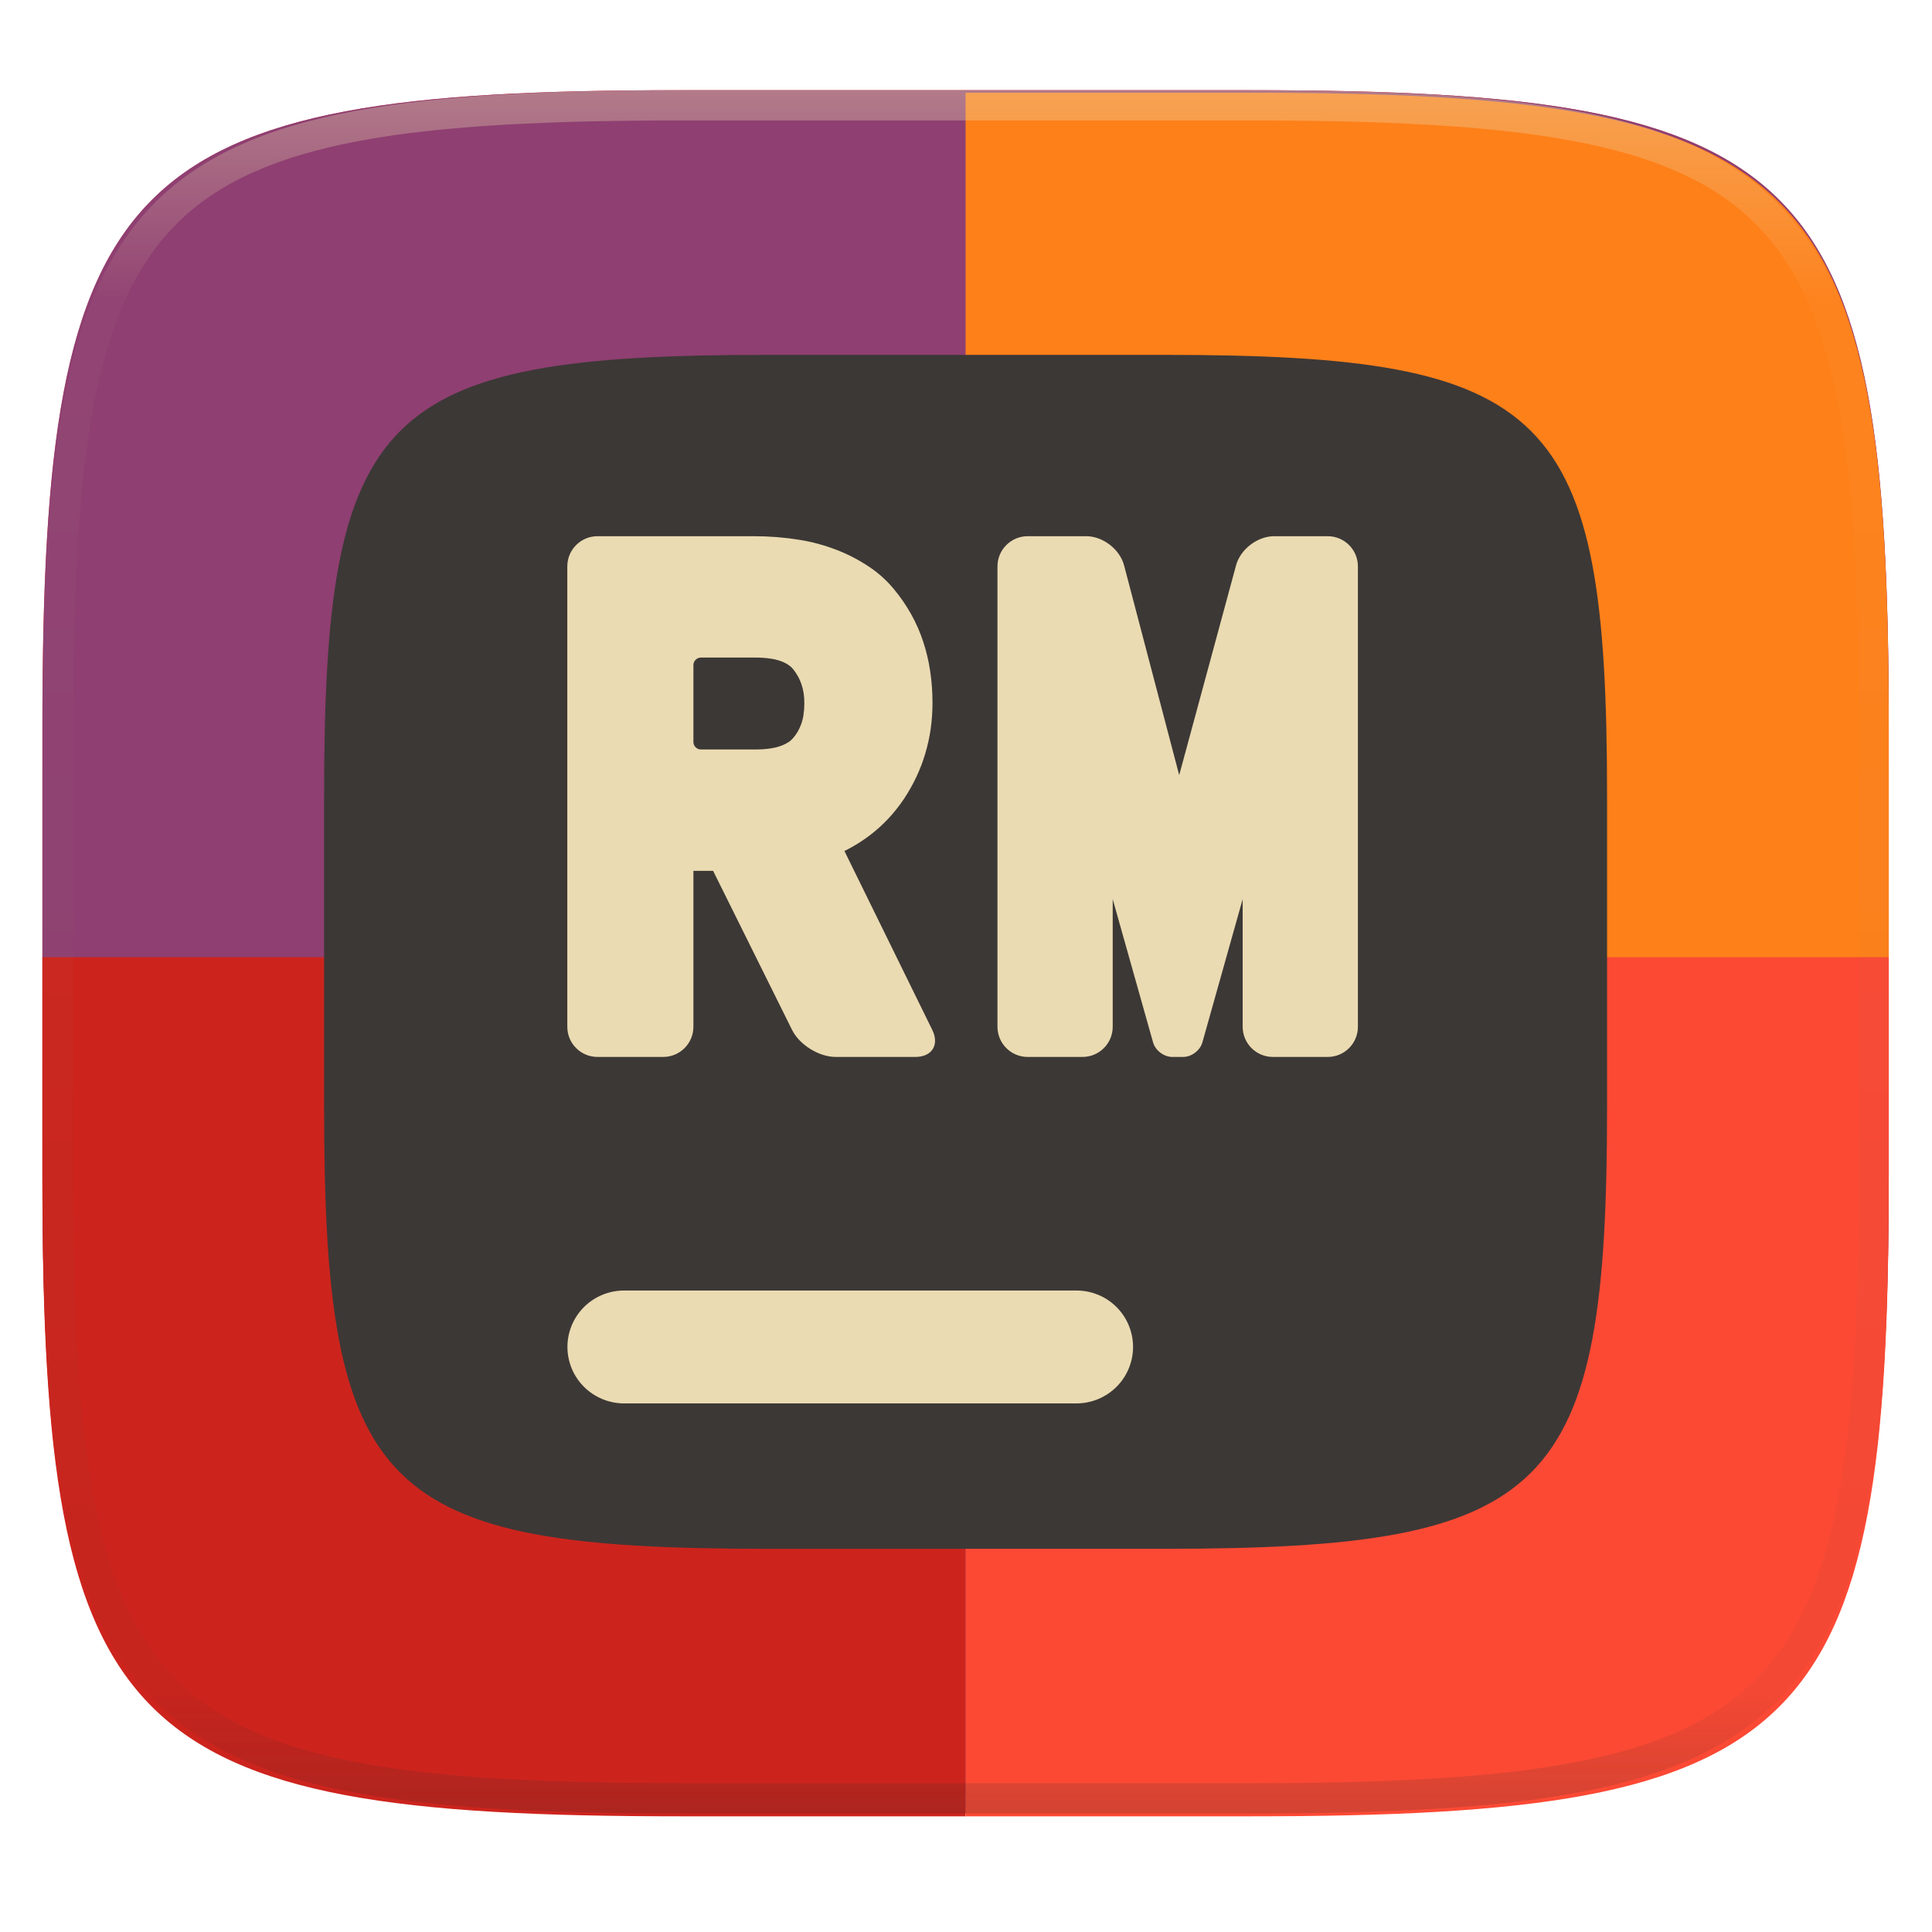
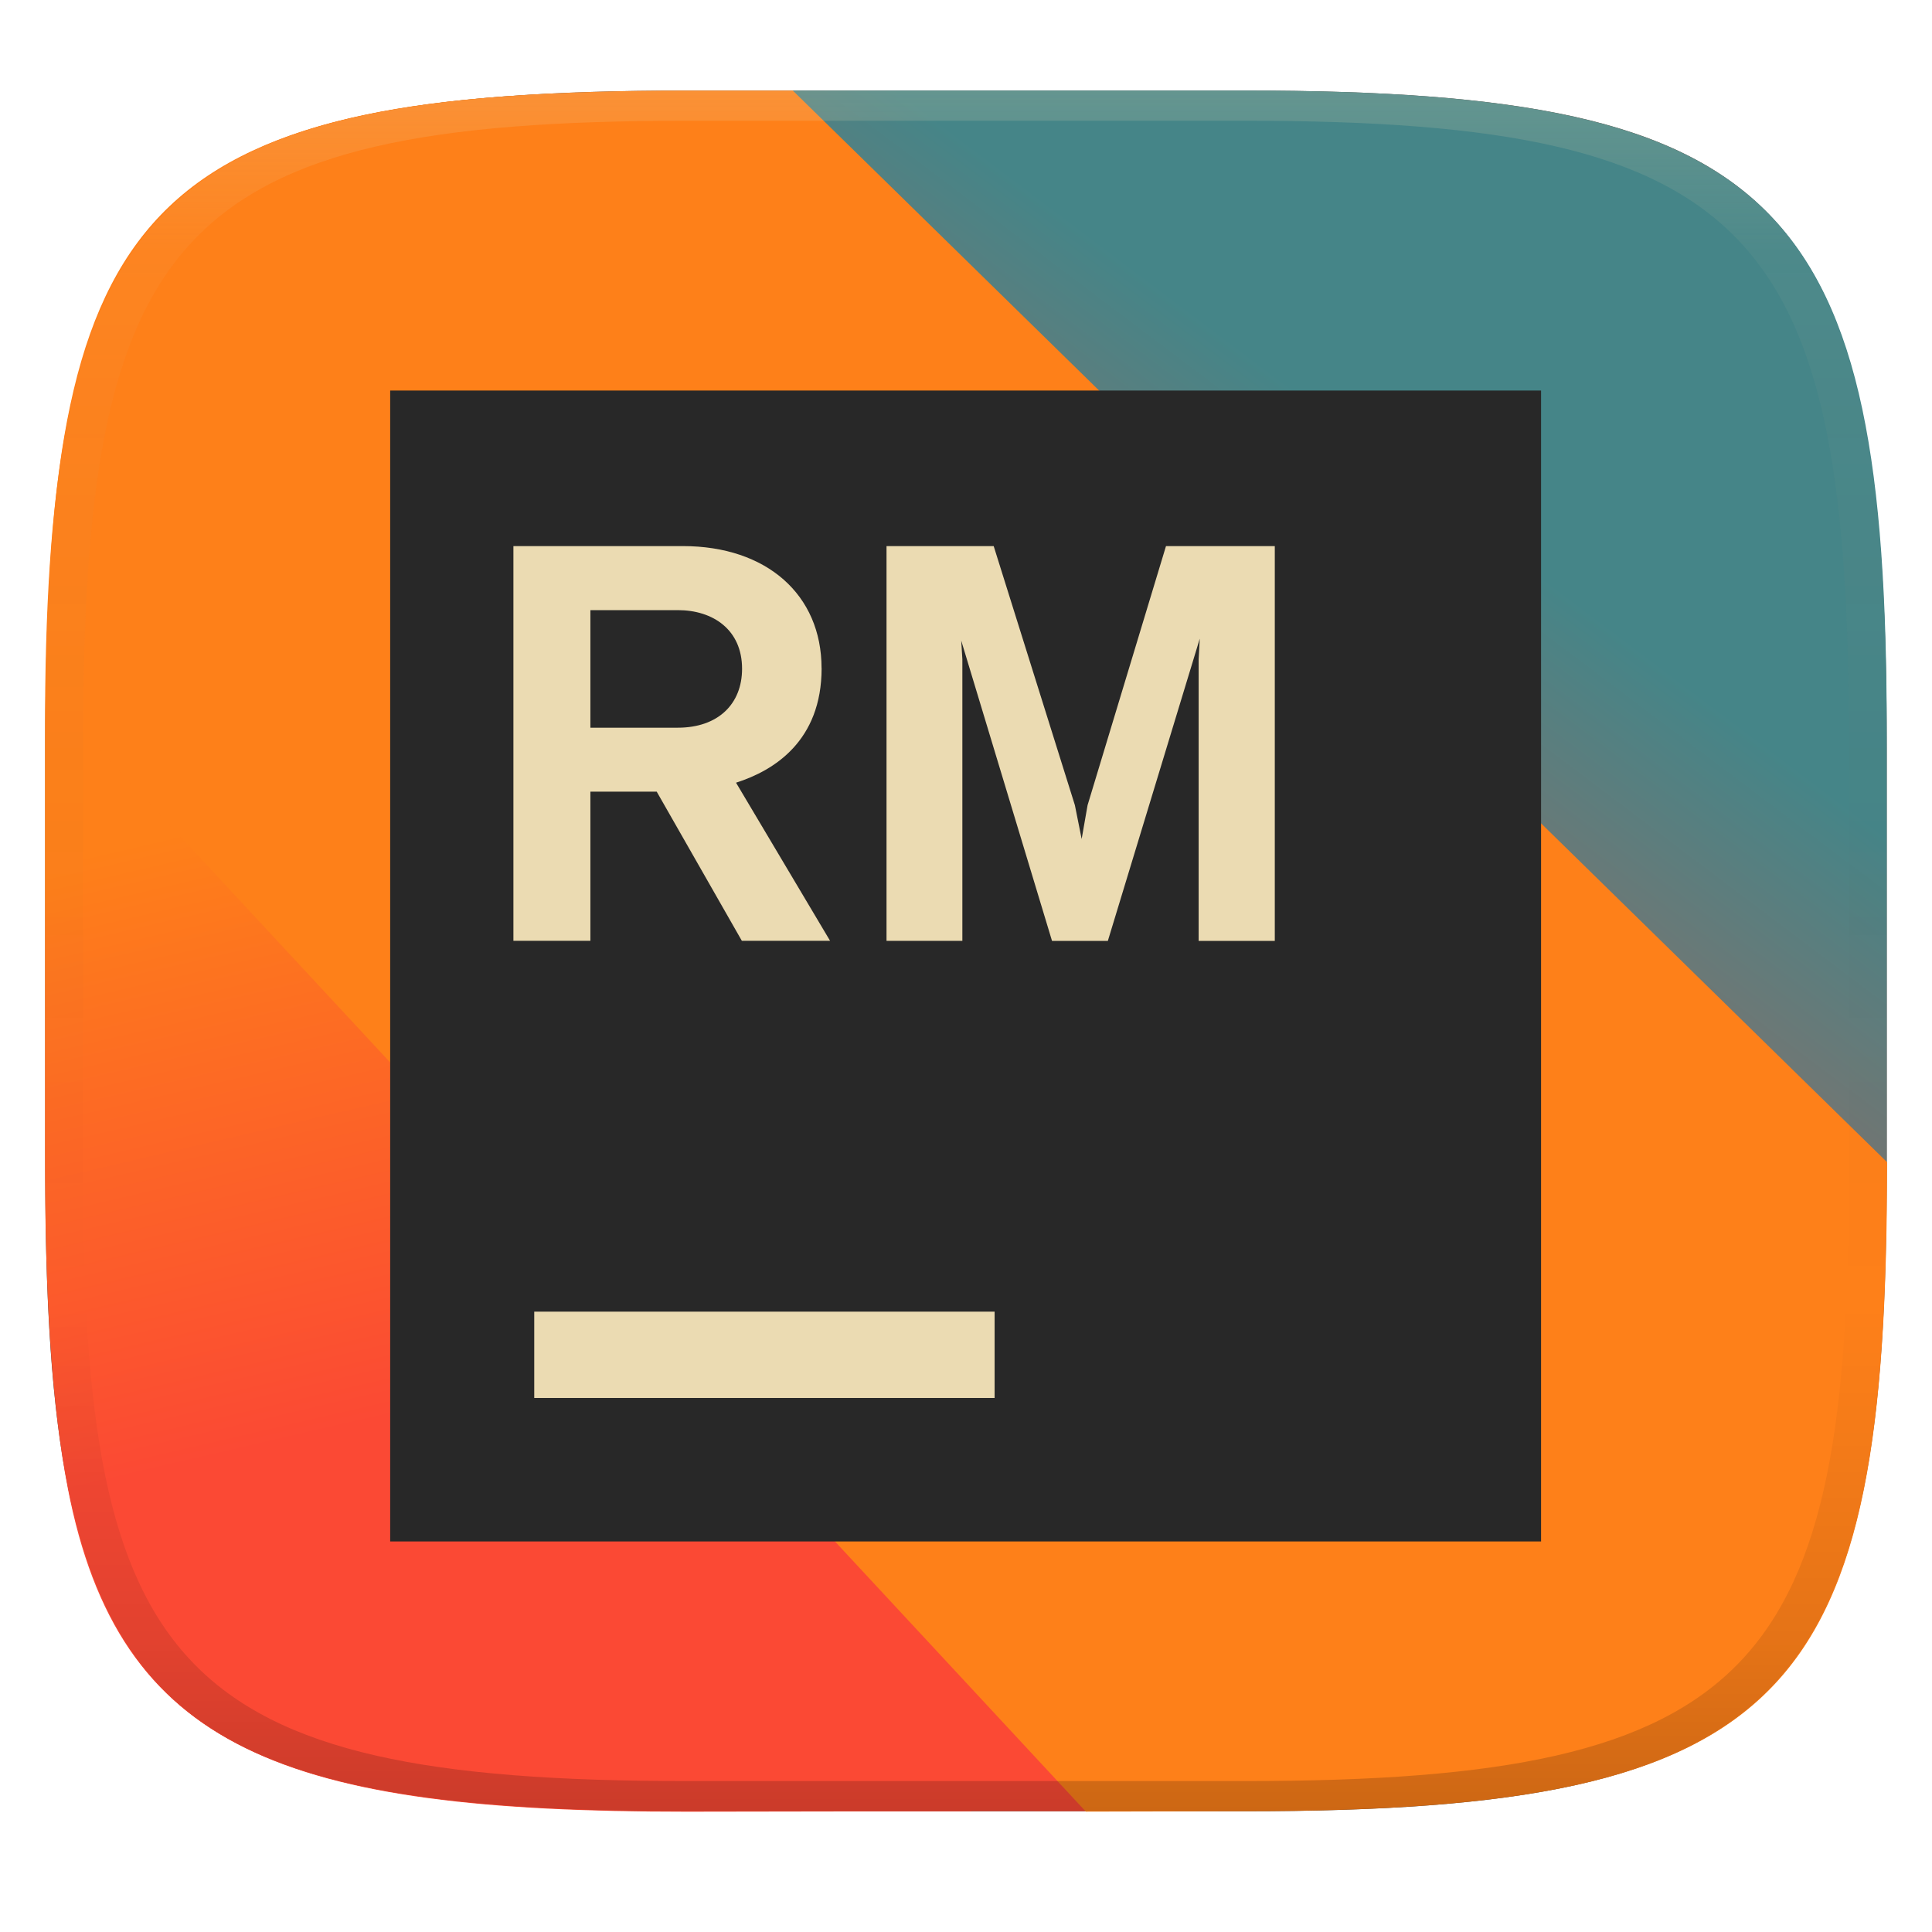
- <svg xmlns="http://www.w3.org/2000/svg" style="isolation:isolate" width="256" height="256" viewBox="0 0 256 256">
-   <g filter="url(#HxkAiAMRaqnIIkjVQNQhCqAP5vcrdZwD)">
-     <linearGradient id="_lgradient_23" x1="-.033" x2="1.033" y1="-.071" y2=".924" gradientTransform="matrix(244.6483,0,0,228.3384,5.619191,11.9516)" gradientUnits="userSpaceOnUse">
-       <stop offset="0%" style="stop-color:#fb4934" />
-       <stop offset="48.272%" style="stop-color:#fb4934" />
-       <stop offset="100%" style="stop-color:#fb4934" />
+ <svg xmlns="http://www.w3.org/2000/svg" width="256" height="256" version="1.1">
+   <defs>
+     <linearGradient id="linearGradient31" x1=".5" x2=".5" y2="1" gradientTransform="matrix(244,0,0,228,5.986,12)" gradientUnits="userSpaceOnUse">
+       <stop stop-color="#ebdbb2" stop-opacity=".2" offset="0" />
+       <stop stop-color="#ebdbb2" stop-opacity=".05" offset=".1" />
+       <stop stop-opacity="0" offset=".704" />
+       <stop stop-opacity=".1" offset=".897" />
+       <stop stop-opacity=".2" offset="1" />
    </linearGradient>
-     <path fill="url(#_lgradient_23)" d="M 165.628 11.952 C 239.684 11.952 250.268 22.509 250.268 96.495 L 250.268 155.746 C 250.268 229.733 239.684 240.29 165.628 240.29 L 90.259 240.29 C 16.203 240.29 5.619 229.733 5.619 155.746 L 5.619 96.495 C 5.619 22.509 16.203 11.952 90.259 11.952 L 165.628 11.952 Z" />
-   </g>
-   <path fill="#8f3f71" d="M 165.628 11.95 C 239.684 11.95 250.268 22.476 250.268 96.249 L 250.268 155.326 C 250.268 229.099 239.684 239.625 165.628 239.625 L 90.26 239.625 C 16.204 239.625 5.62 229.099 5.62 155.326 L 5.62 96.249 C 5.62 22.476 16.204 11.95 90.26 11.95 L 165.628 11.95 L 165.628 11.95 Z" />
-   <path fill="#fe8019" d="M 127.944 12.285 L 127.944 127.123 L 250.268 127.123 L 250.268 96.582 C 250.268 22.811 239.686 12.285 165.63 12.285 L 127.944 12.285 L 127.944 12.285 Z" />
-   <path fill="#cc241d" d="M 5.62 126.835 L 127.944 126.835 L 127.944 240.671 L 90.259 240.671 C 16.203 240.671 5.62 230.146 5.62 156.374 L 5.62 126.835 L 5.62 126.835 Z" />
-   <path fill="#fb4934" d="M 250.268 126.835 L 127.944 126.835 L 127.944 240.671 L 165.63 240.671 C 239.686 240.671 250.268 230.146 250.268 156.374 L 250.268 126.835 L 250.268 126.835 Z" />
-   <g filter="url(#nB4Qynj924kVePNHTRYCEJJz3d74UVbo)">
-     <path fill="#3c3836" d="M 154.13 47.02 C 205.589 47.02 212.945 54.335 212.945 105.596 L 212.945 146.649 C 212.945 197.91 205.589 205.226 154.13 205.226 L 101.758 205.226 C 50.299 205.226 42.945 197.91 42.945 146.649 L 42.945 105.596 C 42.945 54.335 50.299 47.02 101.758 47.02 L 154.13 47.02 L 154.13 47.02 Z" />
-   </g>
-   <g filter="url(#iclHhE9qHXKhult4qOmvzERcImvioslC)">
-     <path fill="#ebdbb2" d="M 142.636 171.003 C 144.623 170.997 146.531 171.782 147.939 173.185 C 149.346 174.588 150.137 176.494 150.136 178.481 C 150.134 180.465 149.343 182.366 147.937 183.766 C 146.529 185.169 144.623 185.957 142.636 185.959 L 82.687 185.959 C 80.7 185.955 78.795 185.167 77.386 183.766 C 75.981 182.366 75.19 180.465 75.187 178.481 C 75.188 176.494 75.979 174.589 77.386 173.186 C 78.796 171.788 80.701 171.003 82.687 171.003 L 142.636 171.003 L 142.636 171.003 Z" />
-   </g>
-   <g filter="url(#07OikToupatASK7ywaLuWQT1yAxhx6ha)">
-     <path fill="#ebdbb2" fill-rule="evenodd" d="M 100.13 87.13 C 100.82 87.13 101.5 87.18 102.17 87.28 C 102.61 87.34 103.03 87.45 103.44 87.59 C 103.81 87.72 104.17 87.9 104.49 88.12 C 104.72 88.27 104.92 88.46 105.1 88.67 C 105.33 88.97 105.55 89.28 105.73 89.61 C 105.91 89.93 106.06 90.27 106.18 90.62 C 106.31 90.99 106.41 91.38 106.47 91.77 C 106.55 92.25 106.58 92.73 106.58 93.22 C 106.58 93.74 106.54 94.26 106.46 94.77 C 106.4 95.18 106.3 95.57 106.16 95.95 C 106.04 96.29 105.89 96.62 105.71 96.93 C 105.53 97.24 105.33 97.52 105.1 97.79 C 104.92 97.99 104.72 98.18 104.49 98.33 C 104.16 98.54 103.82 98.71 103.45 98.84 C 103.04 98.99 102.61 99.09 102.17 99.16 C 101.5 99.26 100.82 99.31 100.13 99.31 L 92.88 99.31 C 92.328 99.31 91.88 98.862 91.88 98.31 L 91.88 88.13 C 91.88 87.578 92.328 87.13 92.88 87.13 L 100.13 87.13 L 100.13 87.13 Z M 123.56 93.13 C 123.56 94.29 123.48 95.45 123.32 96.6 C 123.16 97.7 122.92 98.79 122.6 99.86 C 122.29 100.91 121.9 101.93 121.43 102.93 C 120.95 103.94 120.4 104.92 119.78 105.86 C 119.15 106.79 118.45 107.68 117.68 108.5 C 116.91 109.32 116.08 110.06 115.18 110.74 C 114.25 111.44 113.25 112.06 112.22 112.6 C 112.11 112.65 112 112.71 111.89 112.76 L 123.527 136.459 C 124.5 138.441 123.498 140.05 121.29 140.05 L 110.73 140.05 C 108.522 140.05 105.933 138.445 104.952 136.467 L 94.49 115.39 L 91.88 115.39 L 91.88 136.05 C 91.88 138.258 90.088 140.05 87.88 140.05 L 79.17 140.05 C 76.962 140.05 75.17 138.258 75.17 136.05 L 75.17 75.05 C 75.17 72.842 76.962 71.05 79.17 71.05 L 99.95 71.05 C 101.96 71.05 103.96 71.21 105.93 71.53 C 107.57 71.79 109.19 72.23 110.74 72.82 C 112.31 73.41 113.8 74.19 115.19 75.12 C 116.4 75.93 117.48 76.9 118.41 78.02 C 119.29 79.07 120.06 80.19 120.73 81.38 C 121.38 82.55 121.92 83.77 122.33 85.03 C 122.74 86.28 123.05 87.56 123.24 88.85 C 123.46 90.27 123.56 91.7 123.56 93.13 L 123.56 93.13 Z M 147.44 119.14 L 147.44 136.05 C 147.44 138.258 145.648 140.05 143.44 140.05 L 136.17 140.05 C 133.962 140.05 132.17 138.258 132.17 136.05 L 132.17 75.05 C 132.17 72.842 133.962 71.05 136.17 71.05 L 143.93 71.05 C 146.138 71.05 148.386 72.783 148.947 74.919 L 156.25 102.71 L 163.784 74.911 C 164.361 72.78 166.622 71.05 168.83 71.05 L 175.93 71.05 C 178.138 71.05 179.93 72.842 179.93 75.05 L 179.93 136.05 C 179.93 138.258 178.138 140.05 175.93 140.05 L 168.66 140.05 C 166.452 140.05 164.66 138.258 164.66 136.05 L 164.66 119.14 L 159.321 138.125 C 159.023 139.187 157.884 140.05 156.78 140.05 L 155.33 140.05 C 154.226 140.05 153.087 139.187 152.788 138.125 L 147.44 119.14 Z" />
-   </g>
-   <g opacity=".4">
-     <linearGradient id="_lgradient_24" x1=".517" x2=".517" y1="0" y2="1" gradientTransform="matrix(244.65,0,0,228.34,5.68,11.95)" gradientUnits="userSpaceOnUse">
-       <stop offset="0%" style="stop-color:#ebdbb2" />
-       <stop offset="12.5%" stop-opacity=".098" style="stop-color:#ebdbb2" />
-       <stop offset="92.5%" stop-opacity=".098" style="stop-color:#282828" />
-       <stop offset="100%" stop-opacity=".498" style="stop-color:#282828" />
+     <linearGradient id="linearGradient26" x1="20.33" x2="64.87" y1="58.92" y2="47.83" gradientTransform="matrix(0 4.545 -4.864 0 298.7 -22.93)" gradientUnits="userSpaceOnUse">
+       <stop stop-color="#fe8019" offset=".202" />
+       <stop stop-color="#fb4934" offset=".594" />
    </linearGradient>
-     <path fill="url(#_lgradient_24)" fill-rule="evenodd" d="M 165.068 11.951 C 169.396 11.941 173.724 11.991 178.052 12.089 C 181.927 12.167 185.803 12.315 189.678 12.541 C 193.131 12.737 196.583 13.022 200.026 13.395 C 203.085 13.73 206.144 14.181 209.174 14.741 C 211.889 15.243 214.574 15.881 217.22 16.657 C 219.62 17.355 221.971 18.219 224.243 19.241 C 226.358 20.184 228.384 21.304 230.302 22.591 C 232.142 23.829 233.863 25.244 235.437 26.806 C 237.001 28.378 238.417 30.088 239.656 31.925 C 240.945 33.841 242.066 35.865 243.02 37.967 C 244.043 40.247 244.909 42.585 245.617 44.972 C 246.394 47.615 247.034 50.297 247.535 53.009 C 248.096 56.035 248.548 59.081 248.883 62.136 C 249.257 65.575 249.542 69.014 249.739 72.462 C 249.965 76.323 250.112 80.194 250.201 84.055 C 250.289 88.378 250.339 92.701 250.329 97.014 L 250.329 155.226 C 250.339 159.549 250.289 163.862 250.201 168.185 C 250.112 172.056 249.965 175.917 249.739 179.778 C 249.542 183.226 249.257 186.675 248.883 190.104 C 248.548 193.159 248.096 196.215 247.535 199.241 C 247.034 201.943 246.394 204.625 245.617 207.268 C 244.909 209.655 244.043 212.003 243.02 214.273 C 242.066 216.385 240.945 218.399 239.656 220.315 C 238.417 222.152 237.001 223.872 235.437 225.434 C 233.863 226.996 232.142 228.411 230.302 229.649 C 228.384 230.936 226.358 232.056 224.243 232.999 C 221.971 234.021 219.62 234.885 217.22 235.593 C 214.574 236.369 211.889 237.007 209.174 237.499 C 206.144 238.068 203.085 238.51 200.026 238.845 C 196.583 239.218 193.131 239.503 189.678 239.699 C 185.803 239.925 181.927 240.073 178.052 240.161 C 173.724 240.249 169.396 240.299 165.068 240.289 L 90.942 240.289 C 86.614 240.299 82.286 240.249 77.958 240.161 C 74.083 240.073 70.207 239.925 66.332 239.699 C 62.879 239.503 59.427 239.218 55.984 238.845 C 52.925 238.51 49.866 238.068 46.836 237.499 C 44.121 237.007 41.436 236.369 38.79 235.593 C 36.39 234.885 34.039 234.021 31.767 232.999 C 29.652 232.056 27.626 230.936 25.708 229.649 C 23.868 228.411 22.147 226.996 20.573 225.434 C 19.009 223.872 17.593 222.152 16.354 220.315 C 15.065 218.399 13.944 216.385 12.99 214.273 C 11.967 212.003 11.101 209.655 10.393 207.268 C 9.616 204.625 8.976 201.943 8.475 199.241 C 7.914 196.215 7.462 193.159 7.127 190.104 C 6.753 186.675 6.468 183.226 6.271 179.778 C 6.045 175.917 5.898 172.056 5.809 168.185 C 5.721 163.862 5.671 159.549 5.681 155.226 L 5.681 97.014 C 5.671 92.701 5.721 88.378 5.809 84.055 C 5.898 80.194 6.045 76.323 6.271 72.462 C 6.468 69.014 6.753 65.575 7.127 62.136 C 7.462 59.081 7.914 56.035 8.475 53.009 C 8.976 50.297 9.616 47.615 10.393 44.972 C 11.101 42.585 11.967 40.247 12.99 37.967 C 13.944 35.865 15.065 33.841 16.354 31.925 C 17.593 30.088 19.009 28.378 20.573 26.806 C 22.147 25.244 23.868 23.829 25.708 22.591 C 27.626 21.304 29.652 20.184 31.767 19.241 C 34.039 18.219 36.39 17.355 38.79 16.657 C 41.436 15.881 44.121 15.243 46.836 14.741 C 49.866 14.181 52.925 13.73 55.984 13.395 C 59.427 13.022 62.879 12.737 66.332 12.541 C 70.207 12.315 74.083 12.167 77.958 12.089 C 82.286 11.991 86.614 11.941 90.942 11.951 L 165.068 11.951 Z M 165.078 15.96 C 169.376 15.95 173.675 15.999 177.973 16.087 C 181.8 16.176 185.626 16.323 189.452 16.539 C 192.836 16.736 196.219 17.011 199.583 17.384 C 202.554 17.699 205.515 18.131 208.446 18.681 C 211.023 19.153 213.58 19.762 216.099 20.499 C 218.322 21.147 220.495 21.953 222.6 22.896 C 224.509 23.751 226.338 24.763 228.069 25.922 C 229.692 27.013 231.207 28.26 232.594 29.646 C 233.981 31.031 235.23 32.544 236.332 34.165 C 237.492 35.894 238.506 37.712 239.361 39.608 C 240.306 41.72 241.112 43.892 241.761 46.102 C 242.509 48.617 243.109 51.162 243.591 53.736 C 244.132 56.664 244.565 59.611 244.889 62.578 C 245.263 65.938 245.539 69.308 245.735 72.688 C 245.952 76.51 246.109 80.322 246.188 84.144 C 246.276 88.437 246.325 92.721 246.325 97.014 C 246.325 97.014 246.325 97.014 246.325 97.014 L 246.325 155.226 C 246.325 155.226 246.325 155.226 246.325 155.226 C 246.325 159.519 246.276 163.803 246.188 168.096 C 246.109 171.918 245.952 175.74 245.735 179.552 C 245.539 182.932 245.263 186.302 244.889 189.672 C 244.565 192.629 244.132 195.576 243.591 198.504 C 243.109 201.078 242.509 203.623 241.761 206.138 C 241.112 208.358 240.306 210.52 239.361 212.632 C 238.506 214.528 237.492 216.356 236.332 218.075 C 235.23 219.706 233.981 221.219 232.594 222.604 C 231.207 223.98 229.692 225.227 228.069 226.318 C 226.338 227.477 224.509 228.489 222.6 229.344 C 220.495 230.297 218.322 231.093 216.099 231.741 C 213.58 232.478 211.023 233.087 208.446 233.559 C 205.515 234.109 202.554 234.541 199.583 234.865 C 196.219 235.229 192.836 235.514 189.452 235.701 C 185.626 235.917 181.8 236.074 177.973 236.153 C 173.675 236.251 169.376 236.29 165.078 236.29 C 165.078 236.29 165.078 236.29 165.068 236.29 L 90.942 236.29 C 90.932 236.29 90.932 236.29 90.932 236.29 C 86.634 236.29 82.335 236.251 78.037 236.153 C 74.21 236.074 70.384 235.917 66.558 235.701 C 63.174 235.514 59.791 235.229 56.427 234.865 C 53.456 234.541 50.495 234.109 47.564 233.559 C 44.987 233.087 42.43 232.478 39.911 231.741 C 37.688 231.093 35.515 230.297 33.41 229.344 C 31.501 228.489 29.672 227.477 27.941 226.318 C 26.318 225.227 24.803 223.98 23.416 222.604 C 22.029 221.219 20.78 219.706 19.678 218.075 C 18.518 216.356 17.504 214.528 16.649 212.632 C 15.704 210.52 14.898 208.358 14.249 206.138 C 13.501 203.623 12.901 201.078 12.419 198.504 C 11.878 195.576 11.445 192.629 11.121 189.672 C 10.747 186.302 10.472 182.932 10.275 179.552 C 10.058 175.74 9.901 171.918 9.822 168.096 C 9.734 163.803 9.685 159.519 9.685 155.226 C 9.685 155.226 9.685 155.226 9.685 155.226 L 9.685 97.014 C 9.685 97.014 9.685 97.014 9.685 97.014 C 9.685 92.721 9.734 88.437 9.822 84.144 C 9.901 80.322 10.058 76.51 10.275 72.688 C 10.472 69.308 10.747 65.938 11.121 62.578 C 11.445 59.611 11.878 56.664 12.419 53.736 C 12.901 51.162 13.501 48.617 14.249 46.102 C 14.898 43.892 15.704 41.72 16.649 39.608 C 17.504 37.712 18.518 35.894 19.678 34.165 C 20.78 32.544 22.029 31.031 23.416 29.646 C 24.803 28.26 26.318 27.013 27.941 25.922 C 29.672 24.763 31.501 23.751 33.41 22.896 C 35.515 21.953 37.688 21.147 39.911 20.499 C 42.43 19.762 44.987 19.153 47.564 18.681 C 50.495 18.131 53.456 17.699 56.427 17.384 C 59.791 17.011 63.174 16.736 66.558 16.539 C 70.384 16.323 74.21 16.176 78.037 16.087 C 82.335 15.999 86.634 15.95 90.932 15.96 C 90.932 15.96 90.932 15.96 90.942 15.96 L 165.068 15.96 C 165.078 15.96 165.078 15.96 165.078 15.96 Z" />
-   </g>
+     <linearGradient id="linearGradient24" x1="20" x2="240" y1="30" y2="220" gradientTransform="matrix(0 -.9344 1.07 0 -6.8 245.6)" gradientUnits="userSpaceOnUse">
+       <stop stop-color="#fb4934" offset=".296" />
+       <stop stop-color="#458588" offset=".796" />
+     </linearGradient>
+   </defs>
+   <path d="m165 12c72 0 85 15 85 87v56c0 70-13 85-85 85h-74c-72 0-85-15-85-85v-56c0-72 13-87 85-87z" fill="#504945" style="isolation:isolate" />
+   <path d="m143.8 240 106.2-86v-57c0-70-13.59-85-85-85h-60l-95.98 185.1c6.809 34.52 27.98 42.9 81.98 42.86z" fill="url(#linearGradient24)" stroke-width="1" />
+   <path d="m128.7 240c-10.06-74.68-21.65-155.1-55.21-227.6-55.53 2.392-67.53 20.35-67.53 84.63v56c0 17.97 0.793 32.64 3.019 44.14 6.74 34.84 28.98 42.89 81.98 42.89z" fill="url(#linearGradient26)" />
+   <path d="m165 240c72.88-0.031 85.02-15.34 85.05-86l-145-142h-14c-70.29 0-84.27 14.31-84.97 79.65l137.8 148.4z" fill="#fe8019" stroke-width="1" />
+   <path d="m204.2 51.75h-152.5v152.5h152.5z" fill="#282828" stroke-width="3.812" />
+   <path d="m70.79 173.8h61v11.44h-61z" fill="#ebdbb2" stroke-width="3.812" />
+   <path d="m154.5 72.36-10.39 34.33-0.785 4.483-0.897-4.483-10.76-34.33h-14.2v52.31h10.05v-37.32l-0.15-2.466 12.03 39.79h7.397l12.18-40.05-0.148 2.728v37.32h10.09v-52.31zm-45.64 16.18c0-9.731-7.263-16.18-18.38-16.18h-22.45v52.3h10.2v-19.76h8.788l11.28 19.76h11.69l-12.46-20.95c5.054-1.608 11.34-5.543 11.34-15.17zm-30.63-7.695h11.58c4.678 0 8.518 2.603 8.518 7.769 0 4.684-3.191 7.81-8.518 7.81h-11.58z" clip-rule="evenodd" fill="#ebdbb2" fill-rule="evenodd" stroke-width="3.487" />
+   <path d="m91 12c-72 0-85 15-85 87v56c0 70 13 85 85 85h74c72 0 85-15 85-85v-56c0-72-13-87-85-87zm0 4h74c68 0 80 15 80 83v56c0 66-12 81-80 81h-74c-68 0-80-15-80-81v-56c0-68 12-83 80-83z" fill="url(#linearGradient31)" style="isolation:isolate" />
</svg>
